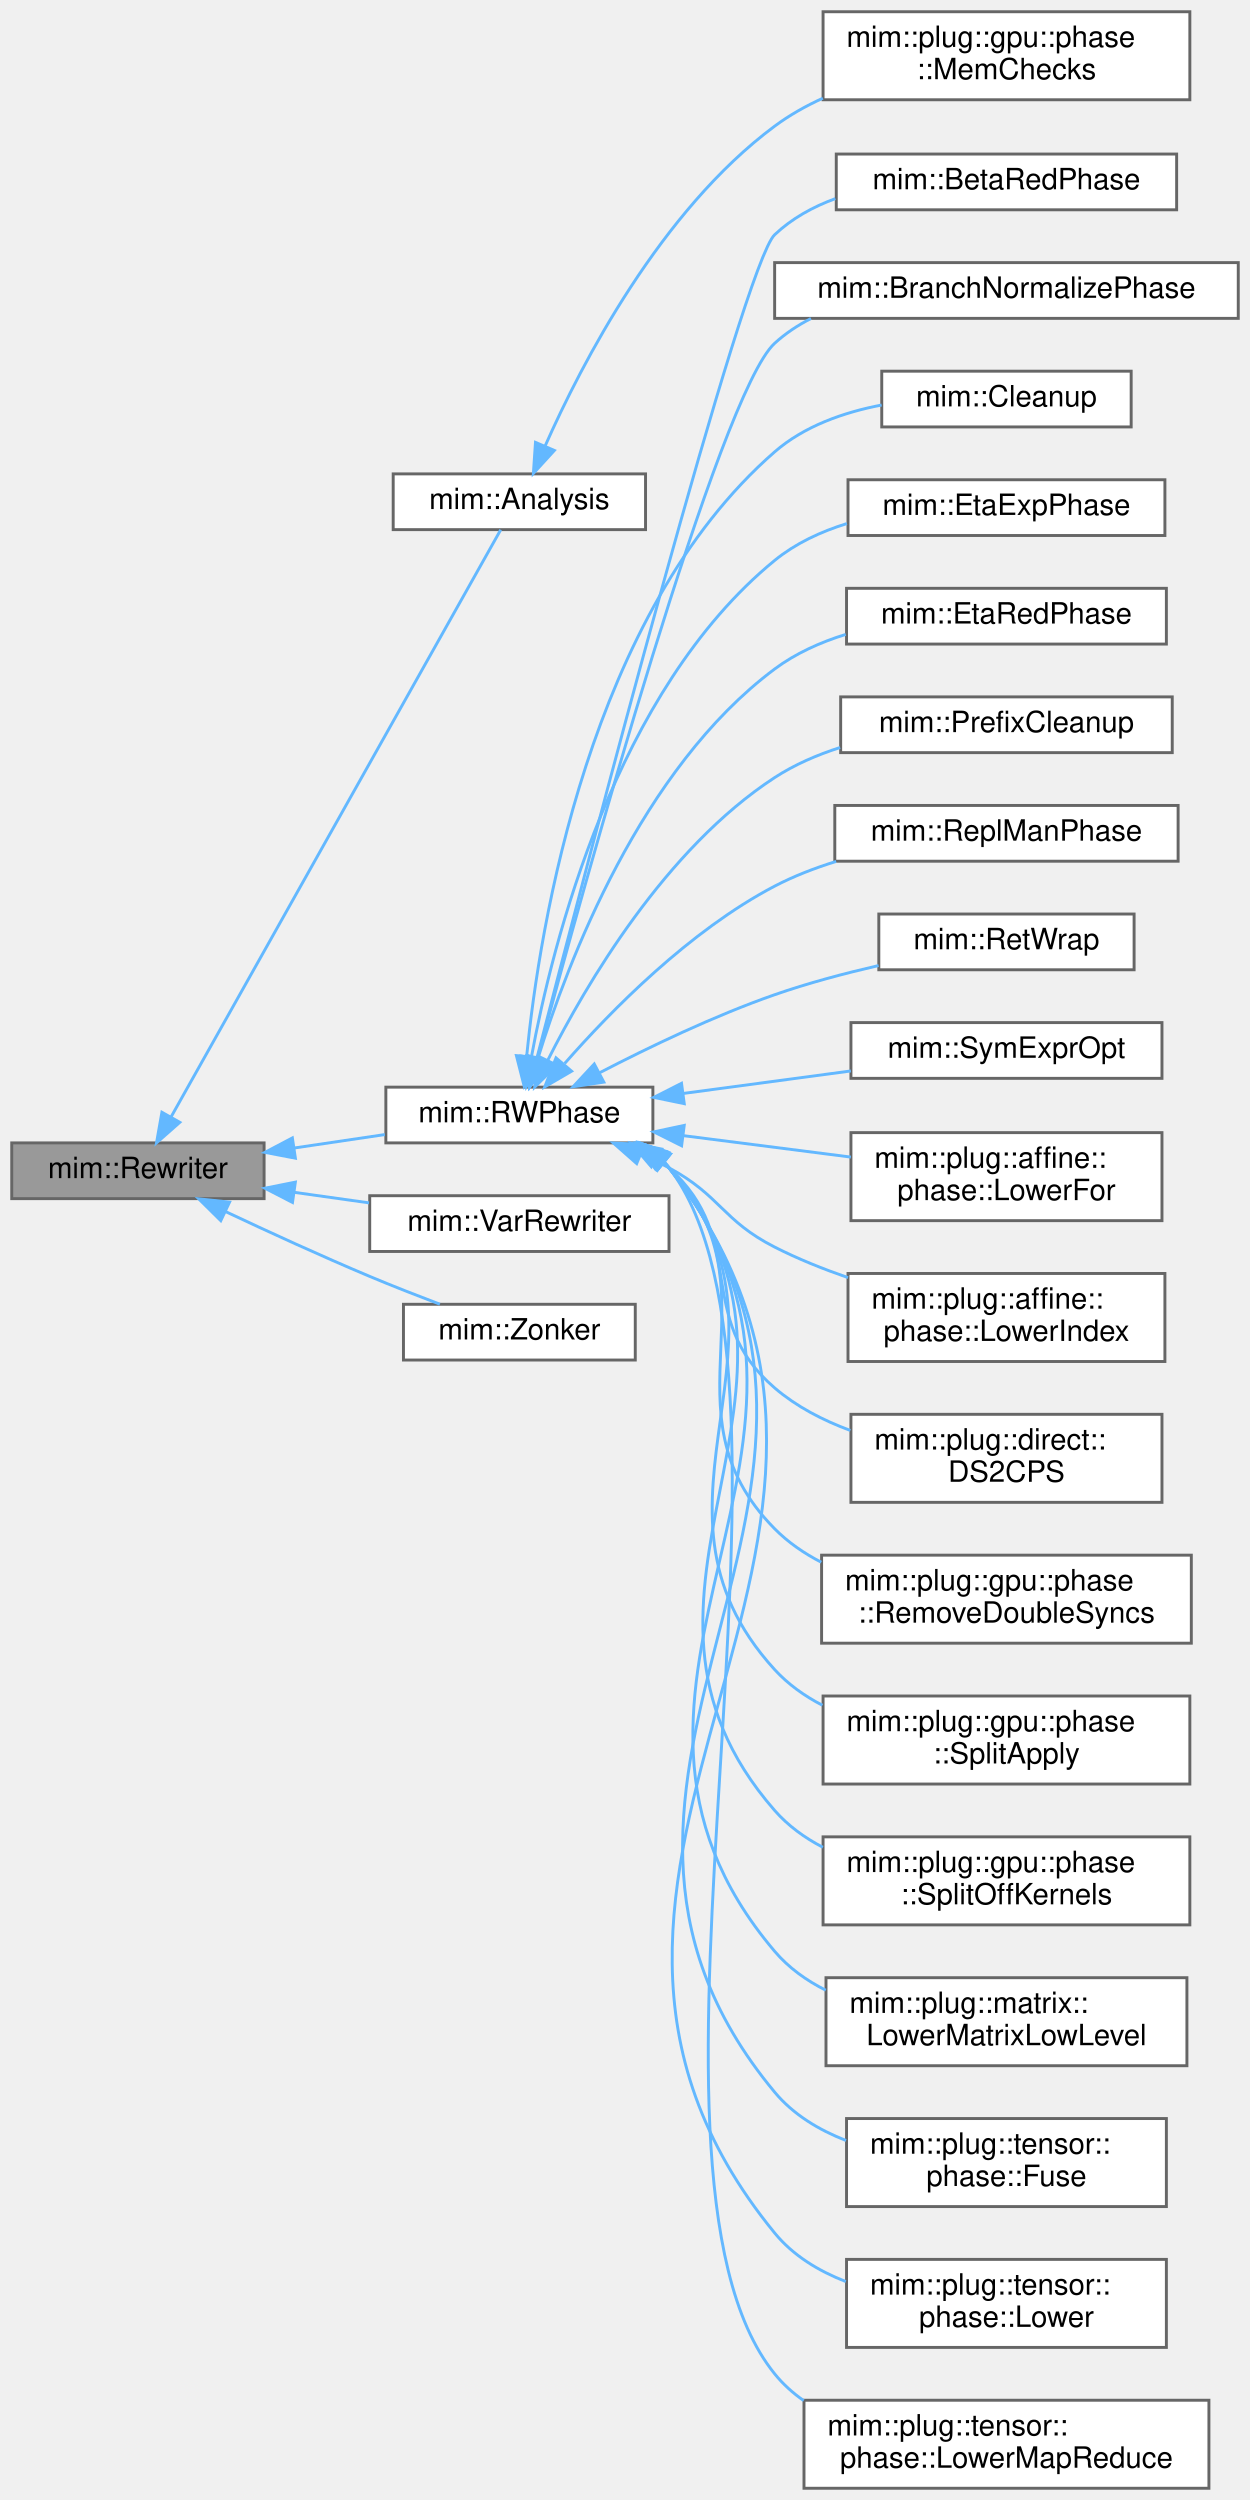
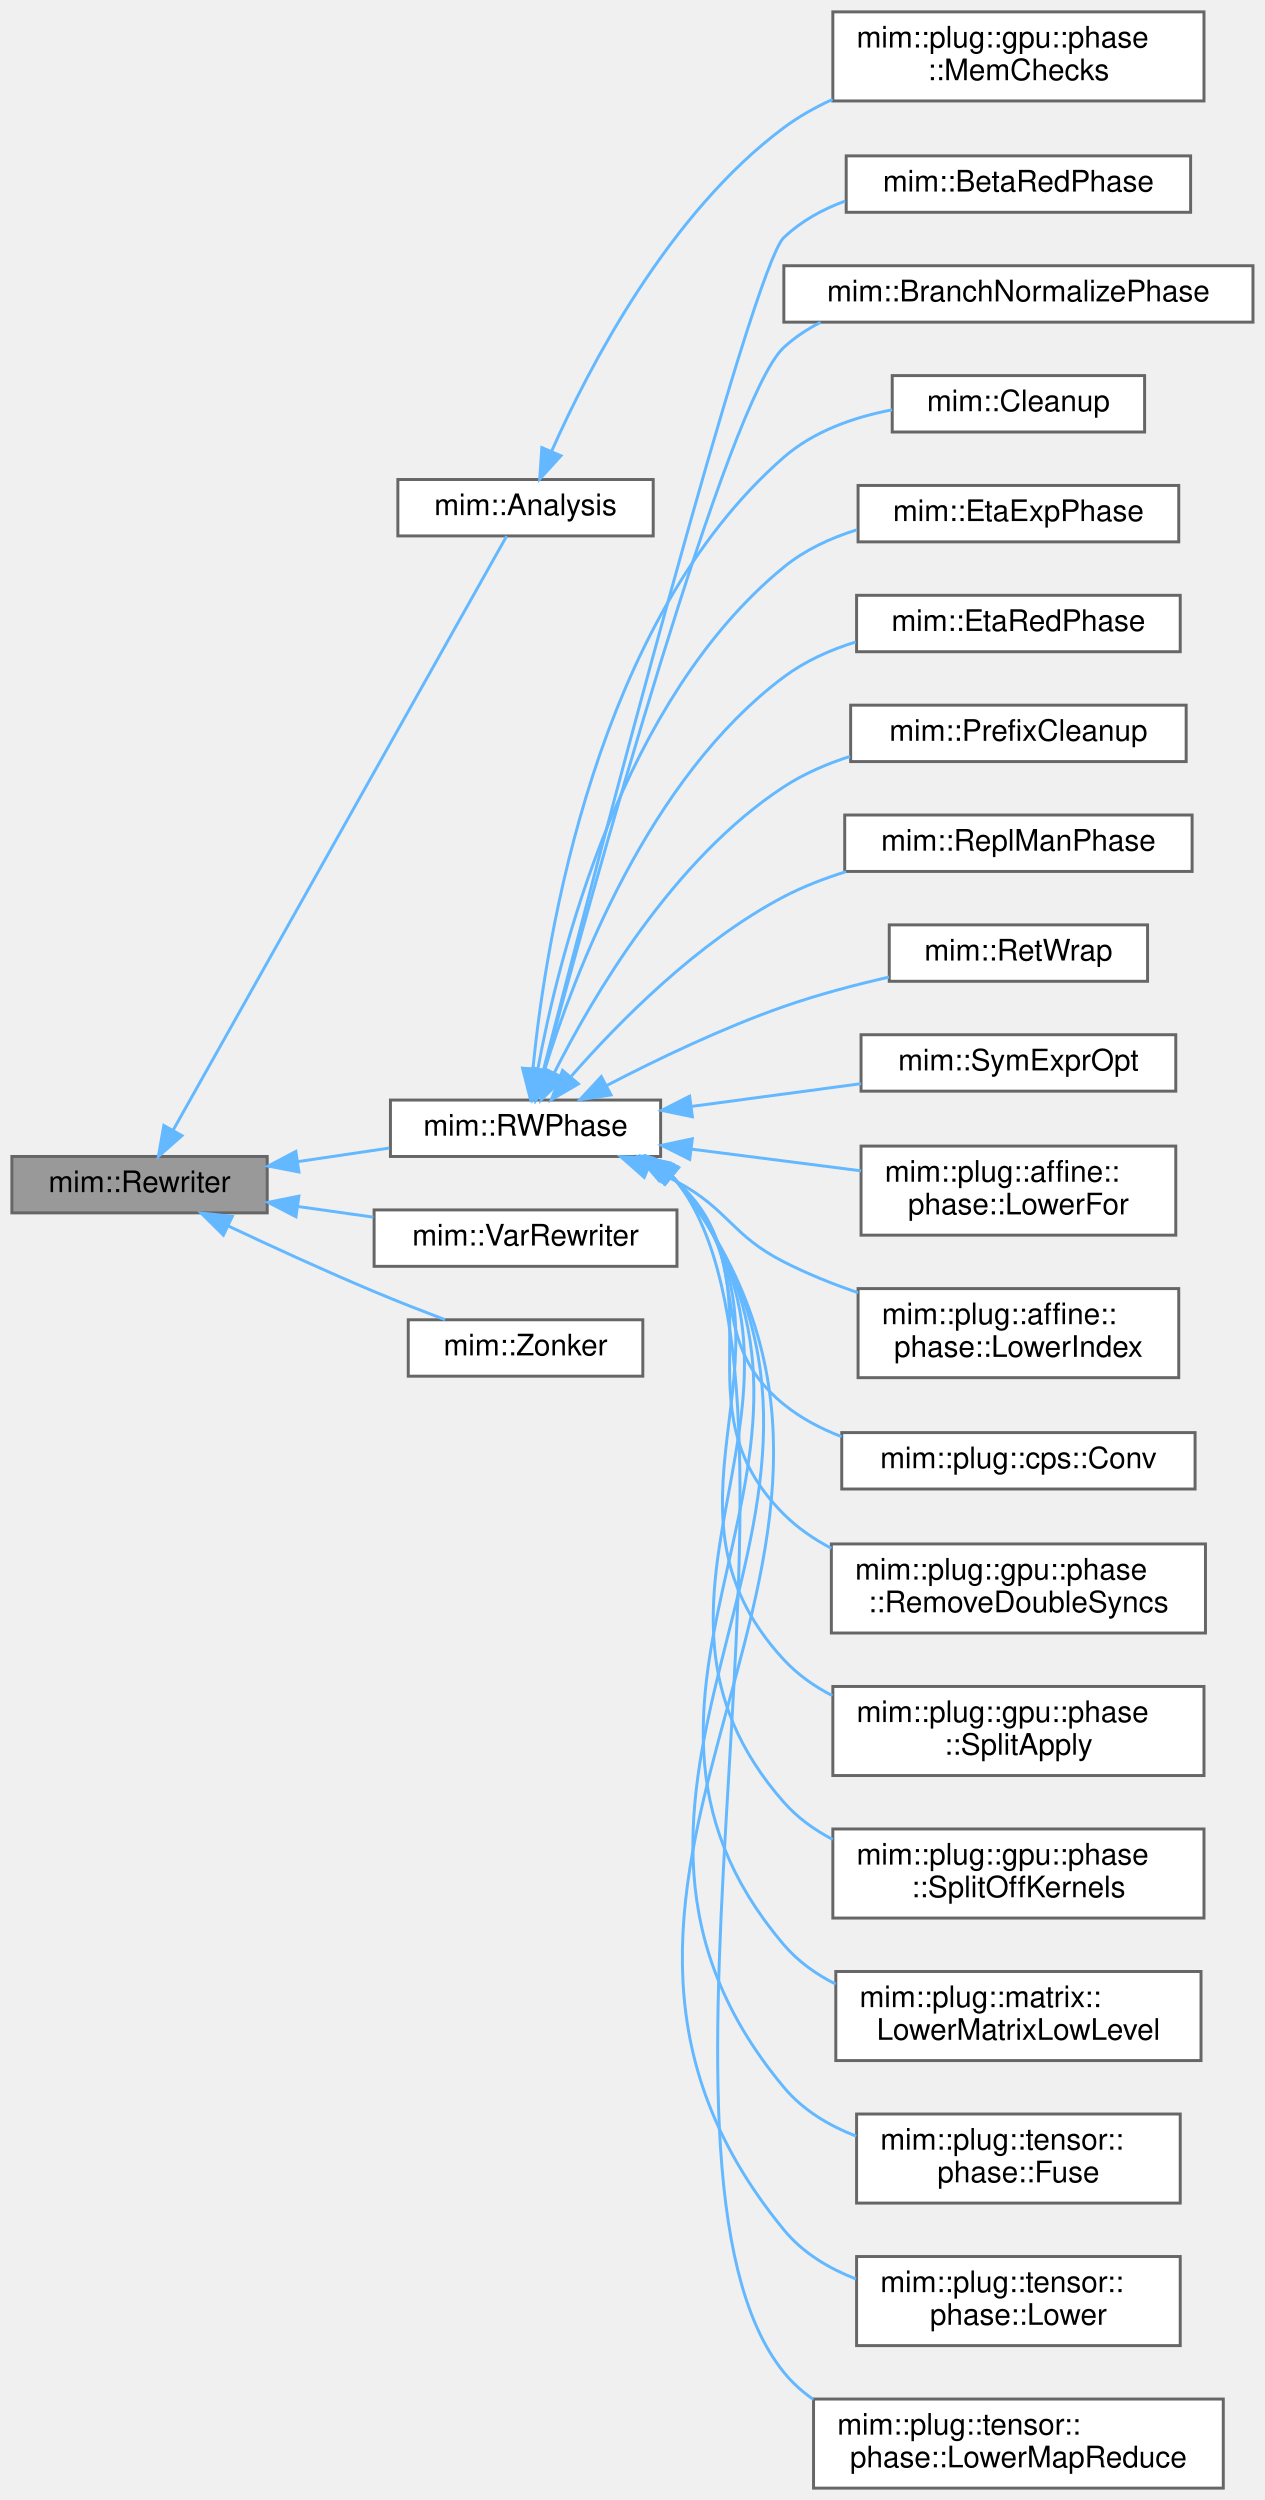
- <svg xmlns="http://www.w3.org/2000/svg" xmlns:xlink="http://www.w3.org/1999/xlink" width="426pt" height="852pt" viewBox="0.00 0.00 426.00 852.00">
-   <g id="graph0" class="graph" transform="scale(1 1) rotate(0) translate(4 848)">
+ <svg xmlns="http://www.w3.org/2000/svg" xmlns:xlink="http://www.w3.org/1999/xlink" width="426pt" height="842pt" viewBox="0.00 0.00 426.00 842.00">
+   <g id="graph0" class="graph" transform="scale(1 1) rotate(0) translate(4 838)">
    <g id="Node000001" class="node">
      <g id="a_Node000001">
        <a xlink:title="Recurseivly rebuilds part of a program into the provided World w.r.t. Rewriter::map.">
-           <polygon fill="#999999" stroke="#666666" points="86,-458.5 0,-458.5 0,-439.5 86,-439.5 86,-458.5" />
-           <text text-anchor="middle" x="43" y="-446.5" font-family="Helvetica,sans-Serif" font-size="10.00">mim::Rewriter</text>
+           <polygon fill="#999999" stroke="#666666" points="86,-448.5 0,-448.5 0,-429.5 86,-429.5 86,-448.5" />
+           <text text-anchor="middle" x="43" y="-436.5" font-family="Helvetica,sans-Serif" font-size="10.00">mim::Rewriter</text>
        </a>
      </g>
    </g>
    <g id="Node000002" class="node">
      <g id="a_Node000002">
        <a xlink:href="classmim_1_1Analysis.html" target="_top" xlink:title="Traverses the current World using Rewriter infrastructure while staying in the same world.">
-           <polygon fill="white" stroke="#666666" points="216,-686.5 130,-686.5 130,-667.5 216,-667.5 216,-686.5" />
-           <text text-anchor="middle" x="173" y="-674.5" font-family="Helvetica,sans-Serif" font-size="10.00">mim::Analysis</text>
+           <polygon fill="white" stroke="#666666" points="216,-676.5 130,-676.5 130,-657.5 216,-657.5 216,-676.5" />
+           <text text-anchor="middle" x="173" y="-664.5" font-family="Helvetica,sans-Serif" font-size="10.00">mim::Analysis</text>
        </a>
      </g>
    </g>
    <g id="edge1_Node000001_Node000002" class="edge">
      <g id="a_edge1_Node000001_Node000002">
        <a xlink:title=" ">
-           <path fill="none" stroke="#63b8ff" d="M54.34,-467.42C80.24,-513.55 147.21,-632.84 166.64,-667.45" />
-           <polygon fill="#63b8ff" stroke="#63b8ff" points="57.28,-465.51 49.34,-458.51 51.18,-468.94 57.28,-465.51" />
+           <path fill="none" stroke="#63b8ff" d="M54.34,-457.42C80.24,-503.55 147.21,-622.84 166.64,-657.45" />
+           <polygon fill="#63b8ff" stroke="#63b8ff" points="57.28,-455.51 49.34,-448.51 51.18,-458.94 57.28,-455.51" />
        </a>
      </g>
    </g>
    <g id="Node000004" class="node">
      <g id="a_Node000004">
        <a xlink:href="classmim_1_1RWPhase.html" target="_top" xlink:title="Rebuilds old_world() into new_world() and then swaps them.">
-           <polygon fill="white" stroke="#666666" points="218.5,-477.5 127.5,-477.5 127.5,-458.5 218.5,-458.5 218.5,-477.5" />
-           <text text-anchor="middle" x="173" y="-465.5" font-family="Helvetica,sans-Serif" font-size="10.00">mim::RWPhase</text>
+           <polygon fill="white" stroke="#666666" points="218.5,-467.5 127.5,-467.5 127.5,-448.5 218.5,-448.5 218.5,-467.5" />
+           <text text-anchor="middle" x="173" y="-455.5" font-family="Helvetica,sans-Serif" font-size="10.00">mim::RWPhase</text>
        </a>
      </g>
    </g>
    <g id="edge3_Node000001_Node000004" class="edge">
      <g id="a_edge3_Node000001_Node000004">
        <a xlink:title=" ">
-           <path fill="none" stroke="#63b8ff" d="M96.32,-456.77C106.54,-458.28 117.18,-459.86 127.14,-461.34" />
-           <polygon fill="#63b8ff" stroke="#63b8ff" points="96.67,-453.28 86.27,-455.27 95.64,-460.2 96.67,-453.28" />
+           <path fill="none" stroke="#63b8ff" d="M96.32,-446.77C106.54,-448.28 117.18,-449.86 127.14,-451.34" />
+           <polygon fill="#63b8ff" stroke="#63b8ff" points="96.67,-443.28 86.27,-445.27 95.64,-450.2 96.67,-443.28" />
        </a>
      </g>
    </g>
    <g id="Node000024" class="node">
      <g id="a_Node000024">
        <a xlink:href="classmim_1_1VarRewriter.html" target="_top" xlink:title="Extends Rewriter for variable substitution.">
-           <polygon fill="white" stroke="#666666" points="224,-440.5 122,-440.5 122,-421.5 224,-421.5 224,-440.5" />
-           <text text-anchor="middle" x="173" y="-428.5" font-family="Helvetica,sans-Serif" font-size="10.00">mim::VarRewriter</text>
+           <polygon fill="white" stroke="#666666" points="224,-430.5 122,-430.5 122,-411.5 224,-411.5 224,-430.5" />
+           <text text-anchor="middle" x="173" y="-418.5" font-family="Helvetica,sans-Serif" font-size="10.00">mim::VarRewriter</text>
        </a>
      </g>
    </g>
    <g id="edge23_Node000001_Node000024" class="edge">
      <g id="a_edge23_Node000001_Node000024">
        <a xlink:title=" ">
-           <path fill="none" stroke="#63b8ff" d="M96.34,-441.64C104.74,-440.46 113.42,-439.24 121.77,-438.06" />
-           <polygon fill="#63b8ff" stroke="#63b8ff" points="95.68,-438.2 86.27,-443.06 96.66,-445.13 95.68,-438.2" />
+           <path fill="none" stroke="#63b8ff" d="M96.34,-431.64C104.74,-430.46 113.42,-429.24 121.77,-428.06" />
+           <polygon fill="#63b8ff" stroke="#63b8ff" points="95.68,-428.2 86.27,-433.06 96.66,-435.13 95.68,-428.2" />
        </a>
      </g>
    </g>
    <g id="Node000025" class="node">
      <g id="a_Node000025">
        <a xlink:href="classmim_1_1Zonker.html" target="_top" xlink:title=" ">
-           <polygon fill="white" stroke="#666666" points="212.5,-403.5 133.5,-403.5 133.5,-384.5 212.5,-384.5 212.5,-403.5" />
-           <text text-anchor="middle" x="173" y="-391.5" font-family="Helvetica,sans-Serif" font-size="10.00">mim::Zonker</text>
+           <polygon fill="white" stroke="#666666" points="212.5,-393.5 133.5,-393.5 133.5,-374.5 212.5,-374.5 212.5,-393.5" />
+           <text text-anchor="middle" x="173" y="-381.5" font-family="Helvetica,sans-Serif" font-size="10.00">mim::Zonker</text>
        </a>
      </g>
    </g>
    <g id="edge24_Node000001_Node000025" class="edge">
      <g id="a_edge24_Node000001_Node000025">
        <a xlink:title=" ">
-           <path fill="none" stroke="#63b8ff" d="M72.77,-435.14C87.4,-428.24 105.53,-419.92 122,-413 129.71,-409.76 138.17,-406.45 145.91,-403.52" />
-           <polygon fill="#63b8ff" stroke="#63b8ff" points="71.24,-431.99 63.71,-439.44 74.24,-438.32 71.24,-431.99" />
+           <path fill="none" stroke="#63b8ff" d="M72.77,-425.14C87.4,-418.24 105.53,-409.92 122,-403 129.71,-399.76 138.17,-396.45 145.91,-393.52" />
+           <polygon fill="#63b8ff" stroke="#63b8ff" points="71.24,-421.99 63.71,-429.44 74.24,-428.32 71.24,-421.99" />
        </a>
      </g>
    </g>
    <g id="Node000003" class="node">
      <g id="a_Node000003">
        <a xlink:href="classmim_1_1plug_1_1gpu_1_1phase_1_1MemChecks.html" target="_top" xlink:title=" ">
-           <polygon fill="white" stroke="#666666" points="401.5,-844 276.5,-844 276.5,-814 401.5,-814 401.5,-844" />
-           <text text-anchor="start" x="284.5" y="-832" font-family="Helvetica,sans-Serif" font-size="10.00">mim::plug::gpu::phase</text>
-           <text text-anchor="middle" x="339" y="-821" font-family="Helvetica,sans-Serif" font-size="10.00">::MemChecks</text>
+           <polygon fill="white" stroke="#666666" points="401.5,-834 276.5,-834 276.5,-804 401.5,-804 401.5,-834" />
+           <text text-anchor="start" x="284.5" y="-822" font-family="Helvetica,sans-Serif" font-size="10.00">mim::plug::gpu::phase</text>
+           <text text-anchor="middle" x="339" y="-811" font-family="Helvetica,sans-Serif" font-size="10.00">::MemChecks</text>
        </a>
      </g>
    </g>
    <g id="edge2_Node000002_Node000003" class="edge">
      <g id="a_edge2_Node000002_Node000003">
        <a xlink:title=" ">
-           <path fill="none" stroke="#63b8ff" d="M181.83,-696.13C194.25,-724.15 221.12,-776.12 260,-805 265,-808.72 270.59,-811.87 276.42,-814.53" />
-           <polygon fill="#63b8ff" stroke="#63b8ff" points="184.93,-694.49 177.78,-686.67 178.49,-697.24 184.93,-694.49" />
+           <path fill="none" stroke="#63b8ff" d="M181.83,-686.13C194.25,-714.15 221.12,-766.12 260,-795 265,-798.72 270.59,-801.87 276.42,-804.53" />
+           <polygon fill="#63b8ff" stroke="#63b8ff" points="184.93,-684.49 177.78,-676.67 178.49,-687.24 184.93,-684.49" />
        </a>
      </g>
    </g>
    <g id="Node000005" class="node">
      <g id="a_Node000005">
        <a xlink:href="classmim_1_1BetaRedPhase.html" target="_top" xlink:title="Inlines in post-order all Lams that occur exactly once in the program.">
-           <polygon fill="white" stroke="#666666" points="397,-795.5 281,-795.5 281,-776.5 397,-776.5 397,-795.5" />
-           <text text-anchor="middle" x="339" y="-783.5" font-family="Helvetica,sans-Serif" font-size="10.00">mim::BetaRedPhase</text>
+           <polygon fill="white" stroke="#666666" points="397,-785.5 281,-785.5 281,-766.5 397,-766.5 397,-785.5" />
+           <text text-anchor="middle" x="339" y="-773.5" font-family="Helvetica,sans-Serif" font-size="10.00">mim::BetaRedPhase</text>
        </a>
      </g>
    </g>
    <g id="edge4_Node000004_Node000005" class="edge">
      <g id="a_edge4_Node000004_Node000005">
        <a xlink:title=" ">
-           <path fill="none" stroke="#63b8ff" d="M178.97,-487.37C195.69,-552.17 249.41,-757.95 260,-768 265.85,-773.55 273.05,-777.51 280.69,-780.31" />
-           <polygon fill="#63b8ff" stroke="#63b8ff" points="182.34,-486.41 176.46,-477.6 175.56,-488.16 182.34,-486.41" />
+           <path fill="none" stroke="#63b8ff" d="M178.97,-477.37C195.69,-542.17 249.41,-747.95 260,-758 265.85,-763.55 273.05,-767.51 280.69,-770.31" />
+           <polygon fill="#63b8ff" stroke="#63b8ff" points="182.34,-476.41 176.46,-467.6 175.56,-478.16 182.34,-476.41" />
        </a>
      </g>
    </g>
    <g id="Node000006" class="node">
      <g id="a_Node000006">
        <a xlink:href="classmim_1_1BranchNormalizePhase.html" target="_top" xlink:title="Inlines in post-order all Lams that occur exactly once in the program.">
-           <polygon fill="white" stroke="#666666" points="418,-758.5 260,-758.5 260,-739.5 418,-739.5 418,-758.5" />
-           <text text-anchor="middle" x="339" y="-746.5" font-family="Helvetica,sans-Serif" font-size="10.00">mim::BranchNormalizePhase</text>
+           <polygon fill="white" stroke="#666666" points="418,-748.5 260,-748.5 260,-729.5 418,-729.5 418,-748.5" />
+           <text text-anchor="middle" x="339" y="-736.5" font-family="Helvetica,sans-Serif" font-size="10.00">mim::BranchNormalizePhase</text>
        </a>
      </g>
    </g>
    <g id="edge5_Node000004_Node000006" class="edge">
      <g id="a_edge5_Node000004_Node000006">
        <a xlink:title=" ">
-           <path fill="none" stroke="#63b8ff" d="M179.12,-487.24C194.63,-544.97 241.23,-713.83 260,-731 263.69,-734.38 267.89,-737.16 272.37,-739.45" />
-           <polygon fill="#63b8ff" stroke="#63b8ff" points="182.49,-486.29 176.52,-477.53 175.72,-488.1 182.49,-486.29" />
+           <path fill="none" stroke="#63b8ff" d="M179.12,-477.24C194.63,-534.97 241.23,-703.83 260,-721 263.69,-724.38 267.89,-727.16 272.37,-729.45" />
+           <polygon fill="#63b8ff" stroke="#63b8ff" points="182.49,-476.29 176.52,-467.53 175.72,-478.1 182.49,-476.29" />
        </a>
      </g>
    </g>
    <g id="Node000007" class="node">
      <g id="a_Node000007">
        <a xlink:href="classmim_1_1Cleanup.html" target="_top" xlink:title="Removes unreachable and dead code by rebuilding the whole World into a new one and swapping them afte...">
-           <polygon fill="white" stroke="#666666" points="381.5,-721.5 296.5,-721.5 296.5,-702.5 381.5,-702.5 381.5,-721.5" />
-           <text text-anchor="middle" x="339" y="-709.5" font-family="Helvetica,sans-Serif" font-size="10.00">mim::Cleanup</text>
+           <polygon fill="white" stroke="#666666" points="381.5,-711.5 296.5,-711.5 296.5,-692.5 381.5,-692.5 381.5,-711.5" />
+           <text text-anchor="middle" x="339" y="-699.5" font-family="Helvetica,sans-Serif" font-size="10.00">mim::Cleanup</text>
        </a>
      </g>
    </g>
    <g id="edge6_Node000004_Node000007" class="edge">
      <g id="a_edge6_Node000004_Node000007">
        <a xlink:title=" ">
-           <path fill="none" stroke="#63b8ff" d="M175.48,-488.04C179.88,-532.33 196.83,-638.93 260,-694 270.06,-702.77 283.54,-707.49 296.46,-709.97" />
-           <polygon fill="#63b8ff" stroke="#63b8ff" points="178.96,-487.62 174.6,-477.97 171.99,-488.24 178.96,-487.62" />
+           <path fill="none" stroke="#63b8ff" d="M175.48,-478.04C179.88,-522.33 196.83,-628.93 260,-684 270.06,-692.77 283.54,-697.49 296.46,-699.97" />
+           <polygon fill="#63b8ff" stroke="#63b8ff" points="178.96,-477.62 174.6,-467.97 171.99,-478.24 178.96,-477.62" />
        </a>
      </g>
    </g>
    <g id="Node000008" class="node">
      <g id="a_Node000008">
        <a xlink:href="classmim_1_1EtaExpPhase.html" target="_top" xlink:title="This phase takes care that Lamdas appear either only in callee position (Known) or not (Unknown).">
-           <polygon fill="white" stroke="#666666" points="393,-684.5 285,-684.5 285,-665.5 393,-665.5 393,-684.5" />
-           <text text-anchor="middle" x="339" y="-672.5" font-family="Helvetica,sans-Serif" font-size="10.00">mim::EtaExpPhase</text>
+           <polygon fill="white" stroke="#666666" points="393,-674.5 285,-674.5 285,-655.5 393,-655.5 393,-674.5" />
+           <text text-anchor="middle" x="339" y="-662.5" font-family="Helvetica,sans-Serif" font-size="10.00">mim::EtaExpPhase</text>
        </a>
      </g>
    </g>
    <g id="edge7_Node000004_Node000008" class="edge">
      <g id="a_edge7_Node000004_Node000008">
        <a xlink:title=" ">
-           <path fill="none" stroke="#63b8ff" d="M177.08,-487.64C184.21,-526.34 205.64,-612.56 260,-657 267.1,-662.81 275.73,-666.81 284.62,-669.57" />
-           <polygon fill="#63b8ff" stroke="#63b8ff" points="180.5,-486.91 175.36,-477.65 173.6,-488.1 180.5,-486.91" />
+           <path fill="none" stroke="#63b8ff" d="M177.08,-477.64C184.21,-516.34 205.64,-602.56 260,-647 267.1,-652.81 275.73,-656.81 284.62,-659.57" />
+           <polygon fill="#63b8ff" stroke="#63b8ff" points="180.5,-476.91 175.36,-467.65 173.6,-478.1 180.5,-476.91" />
        </a>
      </g>
    </g>
    <g id="Node000009" class="node">
      <g id="a_Node000009">
        <a xlink:href="classmim_1_1EtaRedPhase.html" target="_top" xlink:title="Inlines in post-order all Lams that occur exactly once in the program.">
-           <polygon fill="white" stroke="#666666" points="393.5,-647.5 284.5,-647.5 284.5,-628.5 393.5,-628.5 393.5,-647.5" />
-           <text text-anchor="middle" x="339" y="-635.5" font-family="Helvetica,sans-Serif" font-size="10.00">mim::EtaRedPhase</text>
+           <polygon fill="white" stroke="#666666" points="393.5,-637.5 284.5,-637.5 284.5,-618.5 393.5,-618.5 393.5,-637.5" />
+           <text text-anchor="middle" x="339" y="-625.5" font-family="Helvetica,sans-Serif" font-size="10.00">mim::EtaRedPhase</text>
        </a>
      </g>
    </g>
    <g id="edge8_Node000004_Node000009" class="edge">
      <g id="a_edge8_Node000004_Node000009">
        <a xlink:title=" ">
-           <path fill="none" stroke="#63b8ff" d="M179.35,-487.38C189.42,-520.07 214.38,-585.94 260,-620 267.13,-625.32 275.57,-629.11 284.21,-631.79" />
-           <polygon fill="#63b8ff" stroke="#63b8ff" points="182.67,-486.27 176.5,-477.66 175.95,-488.24 182.67,-486.27" />
+           <path fill="none" stroke="#63b8ff" d="M179.35,-477.38C189.42,-510.07 214.38,-575.94 260,-610 267.13,-615.32 275.57,-619.11 284.21,-621.79" />
+           <polygon fill="#63b8ff" stroke="#63b8ff" points="182.67,-476.27 176.5,-467.66 175.95,-478.24 182.67,-476.27" />
        </a>
      </g>
    </g>
    <g id="Node000010" class="node">
      <g id="a_Node000010">
        <a xlink:href="classmim_1_1PrefixCleanup.html" target="_top" xlink:title=" ">
-           <polygon fill="white" stroke="#666666" points="395.5,-610.5 282.5,-610.5 282.5,-591.5 395.5,-591.5 395.5,-610.5" />
-           <text text-anchor="middle" x="339" y="-598.5" font-family="Helvetica,sans-Serif" font-size="10.00">mim::PrefixCleanup</text>
+           <polygon fill="white" stroke="#666666" points="395.5,-600.5 282.5,-600.5 282.5,-581.5 395.5,-581.5 395.5,-600.5" />
+           <text text-anchor="middle" x="339" y="-588.5" font-family="Helvetica,sans-Serif" font-size="10.00">mim::PrefixCleanup</text>
        </a>
      </g>
    </g>
    <g id="edge9_Node000004_Node000010" class="edge">
      <g id="a_edge9_Node000004_Node000010">
        <a xlink:title=" ">
-           <path fill="none" stroke="#63b8ff" d="M182.66,-486.63C195.67,-512.46 222.76,-558.72 260,-583 266.75,-587.4 274.45,-590.73 282.31,-593.25" />
-           <polygon fill="#63b8ff" stroke="#63b8ff" points="185.75,-484.98 178.23,-477.52 179.46,-488.04 185.75,-484.98" />
+           <path fill="none" stroke="#63b8ff" d="M182.66,-476.63C195.67,-502.46 222.76,-548.72 260,-573 266.75,-577.4 274.45,-580.73 282.31,-583.25" />
+           <polygon fill="#63b8ff" stroke="#63b8ff" points="185.75,-474.98 178.23,-467.52 179.46,-478.04 185.75,-474.98" />
        </a>
      </g>
    </g>
    <g id="Node000011" class="node">
      <g id="a_Node000011">
        <a xlink:href="classmim_1_1ReplManPhase.html" target="_top" xlink:title=" ">
-           <polygon fill="white" stroke="#666666" points="397.5,-573.5 280.5,-573.5 280.5,-554.5 397.5,-554.5 397.5,-573.5" />
-           <text text-anchor="middle" x="339" y="-561.5" font-family="Helvetica,sans-Serif" font-size="10.00">mim::ReplManPhase</text>
+           <polygon fill="white" stroke="#666666" points="397.5,-563.5 280.5,-563.5 280.5,-544.5 397.5,-544.5 397.5,-563.5" />
+           <text text-anchor="middle" x="339" y="-551.5" font-family="Helvetica,sans-Serif" font-size="10.00">mim::ReplManPhase</text>
        </a>
      </g>
    </g>
    <g id="edge10_Node000004_Node000011" class="edge">
      <g id="a_edge10_Node000004_Node000011">
        <a xlink:title=" ">
-           <path fill="none" stroke="#63b8ff" d="M188.44,-485.57C204.17,-503.51 230.99,-530.83 260,-546 266.53,-549.41 273.7,-552.18 280.96,-554.43" />
-           <polygon fill="#63b8ff" stroke="#63b8ff" points="190.8,-482.94 181.65,-477.6 185.48,-487.48 190.8,-482.94" />
+           <path fill="none" stroke="#63b8ff" d="M188.44,-475.57C204.17,-493.51 230.99,-520.83 260,-536 266.53,-539.41 273.7,-542.18 280.96,-544.43" />
+           <polygon fill="#63b8ff" stroke="#63b8ff" points="190.8,-472.94 181.65,-467.6 185.48,-477.48 190.8,-472.94" />
        </a>
      </g>
    </g>
    <g id="Node000012" class="node">
      <g id="a_Node000012">
        <a xlink:href="classmim_1_1RetWrap.html" target="_top" xlink:title=" ">
-           <polygon fill="white" stroke="#666666" points="382.5,-536.5 295.5,-536.5 295.5,-517.5 382.5,-517.5 382.5,-536.5" />
-           <text text-anchor="middle" x="339" y="-524.5" font-family="Helvetica,sans-Serif" font-size="10.00">mim::RetWrap</text>
+           <polygon fill="white" stroke="#666666" points="382.5,-526.5 295.5,-526.5 295.5,-507.5 382.5,-507.5 382.5,-526.5" />
+           <text text-anchor="middle" x="339" y="-514.5" font-family="Helvetica,sans-Serif" font-size="10.00">mim::RetWrap</text>
        </a>
      </g>
    </g>
    <g id="edge11_Node000004_Node000012" class="edge">
      <g id="a_edge11_Node000004_Node000012">
        <a xlink:title=" ">
-           <path fill="none" stroke="#63b8ff" d="M200.45,-482.46C217.14,-491.12 239.37,-501.8 260,-509 271.28,-512.94 283.79,-516.26 295.42,-518.94" />
-           <polygon fill="#63b8ff" stroke="#63b8ff" points="201.79,-479.21 191.31,-477.64 198.52,-485.4 201.79,-479.21" />
+           <path fill="none" stroke="#63b8ff" d="M200.45,-472.46C217.14,-481.12 239.37,-491.8 260,-499 271.28,-502.94 283.79,-506.26 295.42,-508.94" />
+           <polygon fill="#63b8ff" stroke="#63b8ff" points="201.79,-469.21 191.31,-467.64 198.52,-475.4 201.79,-469.21" />
        </a>
      </g>
    </g>
    <g id="Node000013" class="node">
      <g id="a_Node000013">
        <a xlink:href="classmim_1_1SymExprOpt.html" target="_top" xlink:title="Symbolic Expression Optimization.">
-           <polygon fill="white" stroke="#666666" points="392,-499.5 286,-499.5 286,-480.5 392,-480.5 392,-499.5" />
-           <text text-anchor="middle" x="339" y="-487.5" font-family="Helvetica,sans-Serif" font-size="10.00">mim::SymExprOpt</text>
+           <polygon fill="white" stroke="#666666" points="392,-489.5 286,-489.5 286,-470.5 392,-470.5 392,-489.5" />
+           <text text-anchor="middle" x="339" y="-477.5" font-family="Helvetica,sans-Serif" font-size="10.00">mim::SymExprOpt</text>
        </a>
      </g>
    </g>
    <g id="edge12_Node000004_Node000013" class="edge">
      <g id="a_edge12_Node000004_Node000013">
        <a xlink:title=" ">
-           <path fill="none" stroke="#63b8ff" d="M228.82,-475.35C247.26,-477.83 267.76,-480.58 285.98,-483.02" />
-           <polygon fill="#63b8ff" stroke="#63b8ff" points="229.19,-471.87 218.81,-474.01 228.26,-478.81 229.19,-471.87" />
+           <path fill="none" stroke="#63b8ff" d="M228.82,-465.35C247.26,-467.83 267.76,-470.58 285.98,-473.02" />
+           <polygon fill="#63b8ff" stroke="#63b8ff" points="229.19,-461.87 218.81,-464.01 228.26,-468.81 229.19,-461.87" />
        </a>
      </g>
    </g>
    <g id="Node000014" class="node">
      <g id="a_Node000014">
        <a xlink:href="classmim_1_1plug_1_1affine_1_1phase_1_1LowerFor.html" target="_top" xlink:title="Lowers the for axm to actual control flow in CPS.">
-           <polygon fill="white" stroke="#666666" points="392,-462 286,-462 286,-432 392,-432 392,-462" />
-           <text text-anchor="start" x="294" y="-450" font-family="Helvetica,sans-Serif" font-size="10.00">mim::plug::affine::</text>
-           <text text-anchor="middle" x="339" y="-439" font-family="Helvetica,sans-Serif" font-size="10.00">phase::LowerFor</text>
+           <polygon fill="white" stroke="#666666" points="392,-452 286,-452 286,-422 392,-422 392,-452" />
+           <text text-anchor="start" x="294" y="-440" font-family="Helvetica,sans-Serif" font-size="10.00">mim::plug::affine::</text>
+           <text text-anchor="middle" x="339" y="-429" font-family="Helvetica,sans-Serif" font-size="10.00">phase::LowerFor</text>
        </a>
      </g>
    </g>
    <g id="edge13_Node000004_Node000014" class="edge">
      <g id="a_edge13_Node000004_Node000014">
        <a xlink:title=" ">
-           <path fill="none" stroke="#63b8ff" d="M228.82,-460.98C247.26,-458.62 267.76,-455.99 285.98,-453.66" />
-           <polygon fill="#63b8ff" stroke="#63b8ff" points="228.29,-457.52 218.81,-462.26 229.18,-464.46 228.29,-457.52" />
+           <path fill="none" stroke="#63b8ff" d="M228.82,-450.98C247.26,-448.62 267.76,-445.99 285.98,-443.66" />
+           <polygon fill="#63b8ff" stroke="#63b8ff" points="228.29,-447.52 218.81,-452.26 229.18,-454.46 228.29,-447.52" />
        </a>
      </g>
    </g>
    <g id="Node000015" class="node">
      <g id="a_Node000015">
        <a xlink:href="classmim_1_1plug_1_1affine_1_1phase_1_1LowerIndex.html" target="_top" xlink:title="Lowers the affine index algebra to core arithmetic.">
-           <polygon fill="white" stroke="#666666" points="393,-414 285,-414 285,-384 393,-384 393,-414" />
-           <text text-anchor="start" x="293" y="-402" font-family="Helvetica,sans-Serif" font-size="10.00">mim::plug::affine::</text>
-           <text text-anchor="middle" x="339" y="-391" font-family="Helvetica,sans-Serif" font-size="10.00">phase::LowerIndex</text>
+           <polygon fill="white" stroke="#666666" points="393,-404 285,-404 285,-374 393,-374 393,-404" />
+           <text text-anchor="start" x="293" y="-392" font-family="Helvetica,sans-Serif" font-size="10.00">mim::plug::affine::</text>
+           <text text-anchor="middle" x="339" y="-381" font-family="Helvetica,sans-Serif" font-size="10.00">phase::LowerIndex</text>
        </a>
      </g>
    </g>
    <g id="edge14_Node000004_Node000015" class="edge">
      <g id="a_edge14_Node000004_Node000015">
        <a xlink:title=" ">
-           <path fill="none" stroke="#63b8ff" d="M214.4,-454.65C217.7,-453.2 220.94,-451.65 224,-450 241.6,-440.51 242.18,-432.08 260,-423 267.83,-419.01 276.44,-415.55 285,-412.59" />
-           <polygon fill="#63b8ff" stroke="#63b8ff" points="212.98,-451.45 205.03,-458.46 215.62,-457.94 212.98,-451.45" />
+           <path fill="none" stroke="#63b8ff" d="M214.4,-444.65C217.7,-443.2 220.94,-441.65 224,-440 241.6,-430.51 242.18,-422.08 260,-413 267.83,-409.01 276.44,-405.55 285,-402.59" />
+           <polygon fill="#63b8ff" stroke="#63b8ff" points="212.98,-441.45 205.03,-448.46 215.62,-447.94 212.98,-441.45" />
        </a>
      </g>
    </g>
    <g id="Node000016" class="node">
      <g id="a_Node000016">
-         <a xlink:href="classmim_1_1plug_1_1direct_1_1DS2CPS.html" target="_top" xlink:title="Converts direct style function to cps functions.">
-           <polygon fill="white" stroke="#666666" points="392,-366 286,-366 286,-336 392,-336 392,-366" />
-           <text text-anchor="start" x="294" y="-354" font-family="Helvetica,sans-Serif" font-size="10.00">mim::plug::direct::</text>
-           <text text-anchor="middle" x="339" y="-343" font-family="Helvetica,sans-Serif" font-size="10.00">DS2CPS</text>
+         <a xlink:href="classmim_1_1plug_1_1cps_1_1Conv.html" target="_top" xlink:title="Full CPS conversion in one recursive rewrite.">
+           <polygon fill="white" stroke="#666666" points="398.5,-355.5 279.5,-355.5 279.5,-336.5 398.5,-336.5 398.5,-355.5" />
+           <text text-anchor="middle" x="339" y="-343.5" font-family="Helvetica,sans-Serif" font-size="10.00">mim::plug::cps::Conv</text>
        </a>
      </g>
    </g>
    <g id="edge15_Node000004_Node000016" class="edge">
      <g id="a_edge15_Node000004_Node000016">
        <a xlink:title=" ">
-           <path fill="none" stroke="#63b8ff" d="M219.89,-453.29C221.33,-452.26 222.71,-451.17 224,-450 251.44,-425.22 231.98,-399.13 260,-375 267.41,-368.62 276.49,-363.94 285.8,-360.5" />
-           <polygon fill="#63b8ff" stroke="#63b8ff" points="217.97,-450.36 211.1,-458.42 221.5,-456.4 217.97,-450.36" />
+           <path fill="none" stroke="#63b8ff" d="M219.89,-443.29C221.33,-442.26 222.71,-441.17 224,-440 251.44,-415.22 231.28,-388.28 260,-365 265.74,-360.35 272.44,-356.81 279.47,-354.12" />
+           <polygon fill="#63b8ff" stroke="#63b8ff" points="217.97,-440.36 211.1,-448.42 221.5,-446.4 217.97,-440.36" />
        </a>
      </g>
    </g>
    <g id="Node000017" class="node">
      <g id="a_Node000017">
        <a xlink:href="classmim_1_1plug_1_1gpu_1_1phase_1_1RemoveDoubleSyncs.html" target="_top" xlink:title=" ">
          <polygon fill="white" stroke="#666666" points="402,-318 276,-318 276,-288 402,-288 402,-318" />
          <text text-anchor="start" x="284" y="-306" font-family="Helvetica,sans-Serif" font-size="10.00">mim::plug::gpu::phase</text>
          <text text-anchor="middle" x="339" y="-295" font-family="Helvetica,sans-Serif" font-size="10.00">::RemoveDoubleSyncs</text>
        </a>
      </g>
    </g>
    <g id="edge16_Node000004_Node000017" class="edge">
      <g id="a_edge16_Node000004_Node000017">
        <a xlink:title=" ">
-           <path fill="none" stroke="#63b8ff" d="M221.18,-452.69C222.17,-451.84 223.11,-450.94 224,-450 263.03,-408.52 220,-367.55 260,-327 264.58,-322.36 270.03,-318.61 275.89,-315.59" />
-           <polygon fill="#63b8ff" stroke="#63b8ff" points="219.19,-449.81 212.88,-458.32 223.12,-455.6 219.19,-449.81" />
+           <path fill="none" stroke="#63b8ff" d="M221.03,-442.76C222.07,-441.89 223.06,-440.97 224,-440 260.33,-402.39 223.01,-364.96 260,-328 264.63,-323.38 270.11,-319.61 275.99,-316.53" />
+           <polygon fill="#63b8ff" stroke="#63b8ff" points="218.73,-440.08 212.3,-448.5 222.58,-445.93 218.73,-440.08" />
        </a>
      </g>
    </g>
    <g id="Node000018" class="node">
      <g id="a_Node000018">
        <a xlink:href="classmim_1_1plug_1_1gpu_1_1phase_1_1SplitApply.html" target="_top" xlink:title=" ">
          <polygon fill="white" stroke="#666666" points="401.5,-270 276.5,-270 276.5,-240 401.5,-240 401.5,-270" />
          <text text-anchor="start" x="284.5" y="-258" font-family="Helvetica,sans-Serif" font-size="10.00">mim::plug::gpu::phase</text>
          <text text-anchor="middle" x="339" y="-247" font-family="Helvetica,sans-Serif" font-size="10.00">::SplitApply</text>
        </a>
      </g>
    </g>
    <g id="edge17_Node000004_Node000018" class="edge">
      <g id="a_edge17_Node000004_Node000018">
        <a xlink:title=" ">
-           <path fill="none" stroke="#63b8ff" d="M222,-452.1C222.7,-451.43 223.36,-450.73 224,-450 275,-391.42 207.64,-336.36 260,-279 264.59,-273.98 270.19,-269.99 276.28,-266.84" />
-           <polygon fill="#63b8ff" stroke="#63b8ff" points="219.6,-449.52 213.63,-458.28 223.75,-455.16 219.6,-449.52" />
+           <path fill="none" stroke="#63b8ff" d="M221.99,-442.09C222.69,-441.42 223.36,-440.73 224,-440 272.49,-385 210.23,-332.84 260,-279 264.62,-274.01 270.24,-270.04 276.34,-266.89" />
+           <polygon fill="#63b8ff" stroke="#63b8ff" points="219.59,-439.51 213.59,-448.24 223.72,-445.16 219.59,-439.51" />
        </a>
      </g>
    </g>
    <g id="Node000019" class="node">
      <g id="a_Node000019">
        <a xlink:href="classmim_1_1plug_1_1gpu_1_1phase_1_1SplitOffKernels.html" target="_top" xlink:title=" ">
          <polygon fill="white" stroke="#666666" points="401.5,-222 276.5,-222 276.5,-192 401.5,-192 401.5,-222" />
          <text text-anchor="start" x="284.5" y="-210" font-family="Helvetica,sans-Serif" font-size="10.00">mim::plug::gpu::phase</text>
          <text text-anchor="middle" x="339" y="-199" font-family="Helvetica,sans-Serif" font-size="10.00">::SplitOffKernels</text>
        </a>
      </g>
    </g>
    <g id="edge18_Node000004_Node000019" class="edge">
      <g id="a_edge18_Node000004_Node000019">
        <a xlink:title=" ">
-           <path fill="none" stroke="#63b8ff" d="M222.04,-452.14C222.73,-451.46 223.38,-450.74 224,-450 287.1,-374.18 195.14,-305.31 260,-231 264.57,-225.77 270.24,-221.66 276.43,-218.44" />
-           <polygon fill="#63b8ff" stroke="#63b8ff" points="219.64,-449.58 213.78,-458.4 223.86,-455.16 219.64,-449.58" />
+           <path fill="none" stroke="#63b8ff" d="M222.04,-442.14C222.72,-441.45 223.38,-440.74 224,-440 284.57,-367.78 197.75,-301.77 260,-231 264.59,-225.79 270.27,-221.69 276.47,-218.47" />
+           <polygon fill="#63b8ff" stroke="#63b8ff" points="219.63,-439.57 213.75,-448.38 223.84,-445.16 219.63,-439.57" />
        </a>
      </g>
    </g>
    <g id="Node000020" class="node">
      <g id="a_Node000020">
        <a xlink:href="classmim_1_1plug_1_1matrix_1_1LowerMatrixLowLevel.html" target="_top" xlink:title="In this phase, we lower all matrix operations and types to the low-level representation using pointer...">
          <polygon fill="white" stroke="#666666" points="400.5,-174 277.5,-174 277.5,-144 400.5,-144 400.5,-174" />
          <text text-anchor="start" x="285.5" y="-162" font-family="Helvetica,sans-Serif" font-size="10.00">mim::plug::matrix::</text>
          <text text-anchor="middle" x="339" y="-151" font-family="Helvetica,sans-Serif" font-size="10.00">LowerMatrixLowLevel</text>
        </a>
      </g>
    </g>
    <g id="edge19_Node000004_Node000020" class="edge">
      <g id="a_edge19_Node000004_Node000020">
        <a xlink:title=" ">
-           <path fill="none" stroke="#63b8ff" d="M222.07,-452.17C222.75,-451.48 223.39,-450.75 224,-450 299.26,-356.87 182.57,-274.34 260,-183 264.76,-177.38 270.81,-173.05 277.42,-169.73" />
-           <polygon fill="#63b8ff" stroke="#63b8ff" points="219.66,-449.61 213.87,-458.48 223.93,-455.15 219.66,-449.61" />
+           <path fill="none" stroke="#63b8ff" d="M222.07,-442.16C222.74,-441.47 223.39,-440.75 224,-440 296.72,-350.48 185.19,-270.79 260,-183 264.78,-177.39 270.83,-173.07 277.45,-169.75" />
+           <polygon fill="#63b8ff" stroke="#63b8ff" points="219.66,-439.6 213.86,-448.47 223.92,-445.16 219.66,-439.6" />
        </a>
      </g>
    </g>
    <g id="Node000021" class="node">
      <g id="a_Node000021">
        <a xlink:href="classmim_1_1plug_1_1tensor_1_1phase_1_1Fuse.html" target="_top" xlink:title=" ">
          <polygon fill="white" stroke="#666666" points="393.5,-126 284.5,-126 284.5,-96 393.5,-96 393.5,-126" />
          <text text-anchor="start" x="292.5" y="-114" font-family="Helvetica,sans-Serif" font-size="10.00">mim::plug::tensor::</text>
          <text text-anchor="middle" x="339" y="-103" font-family="Helvetica,sans-Serif" font-size="10.00">phase::Fuse</text>
        </a>
      </g>
    </g>
    <g id="edge20_Node000004_Node000021" class="edge">
      <g id="a_edge20_Node000004_Node000021">
        <a xlink:title=" ">
-           <path fill="none" stroke="#63b8ff" d="M222.45,-451.81C222.99,-451.23 223.51,-450.62 224,-450 311.45,-339.51 169.97,-243.4 260,-135 266.34,-127.37 275.04,-122.12 284.34,-118.51" />
-           <polygon fill="#63b8ff" stroke="#63b8ff" points="220.03,-449.26 214.42,-458.25 224.41,-454.72 220.03,-449.26" />
+           <path fill="none" stroke="#63b8ff" d="M222.45,-441.81C222.99,-441.22 223.51,-440.62 224,-440 308.91,-333.13 172.6,-239.85 260,-135 266.35,-127.38 275.06,-122.14 284.36,-118.53" />
+           <polygon fill="#63b8ff" stroke="#63b8ff" points="220.03,-439.26 214.41,-448.24 224.4,-444.72 220.03,-439.26" />
        </a>
      </g>
    </g>
    <g id="Node000022" class="node">
      <g id="a_Node000022">
        <a xlink:href="classmim_1_1plug_1_1tensor_1_1phase_1_1Lower.html" target="_top" xlink:title="Lowers the high-level tensor axioms into the low-level tensor axioms (map_reduce, broadcast,...">
          <polygon fill="white" stroke="#666666" points="393.5,-78 284.5,-78 284.5,-48 393.5,-48 393.5,-78" />
          <text text-anchor="start" x="292.5" y="-66" font-family="Helvetica,sans-Serif" font-size="10.00">mim::plug::tensor::</text>
          <text text-anchor="middle" x="339" y="-55" font-family="Helvetica,sans-Serif" font-size="10.00">phase::Lower</text>
        </a>
      </g>
    </g>
    <g id="edge21_Node000004_Node000022" class="edge">
      <g id="a_edge21_Node000004_Node000022">
        <a xlink:title=" ">
-           <path fill="none" stroke="#63b8ff" d="M222.46,-451.82C223,-451.23 223.51,-450.63 224,-450 323.66,-322.13 157.36,-212.49 260,-87 266.28,-79.32 274.96,-74.05 284.25,-70.44" />
-           <polygon fill="#63b8ff" stroke="#63b8ff" points="220.04,-449.28 214.47,-458.29 224.44,-454.72 220.04,-449.28" />
+           <path fill="none" stroke="#63b8ff" d="M222.46,-441.82C223,-441.23 223.51,-440.63 224,-440 321.12,-315.75 159.99,-208.93 260,-87 266.29,-79.33 274.97,-74.06 284.27,-70.45" />
+           <polygon fill="#63b8ff" stroke="#63b8ff" points="220.04,-439.28 214.46,-448.28 224.44,-444.72 220.04,-439.28" />
        </a>
      </g>
    </g>
    <g id="Node000023" class="node">
      <g id="a_Node000023">
        <a xlink:href="classmim_1_1plug_1_1tensor_1_1phase_1_1LowerMapReduce.html" target="_top" xlink:title="Lowers the low-level tensor axioms (map_reduce, get, set, broadcast) directly to their underlying pri...">
          <polygon fill="white" stroke="#666666" points="408,-30 270,-30 270,0 408,0 408,-30" />
          <text text-anchor="start" x="278" y="-18" font-family="Helvetica,sans-Serif" font-size="10.00">mim::plug::tensor::</text>
          <text text-anchor="middle" x="339" y="-7" font-family="Helvetica,sans-Serif" font-size="10.00">phase::LowerMapReduce</text>
        </a>
      </g>
    </g>
    <g id="edge22_Node000004_Node000023" class="edge">
      <g id="a_edge22_Node000004_Node000023">
        <a xlink:title=" ">
-           <path fill="none" stroke="#63b8ff" d="M222.47,-451.83C223,-451.24 223.51,-450.63 224,-450 279.94,-377.36 202.36,-110.3 260,-39 262.85,-35.47 266.21,-32.45 269.9,-29.87" />
-           <polygon fill="#63b8ff" stroke="#63b8ff" points="220.05,-449.29 214.51,-458.32 224.47,-454.71 220.05,-449.29" />
+           <path fill="none" stroke="#63b8ff" d="M222.47,-441.82C223,-441.24 223.51,-440.63 224,-440 278.67,-369.18 203.68,-108.52 260,-39 262.85,-35.48 266.21,-32.46 269.91,-29.88" />
+           <polygon fill="#63b8ff" stroke="#63b8ff" points="220.04,-439.29 214.5,-448.32 224.47,-444.71 220.04,-439.29" />
        </a>
      </g>
    </g>
  </g>
</svg>
